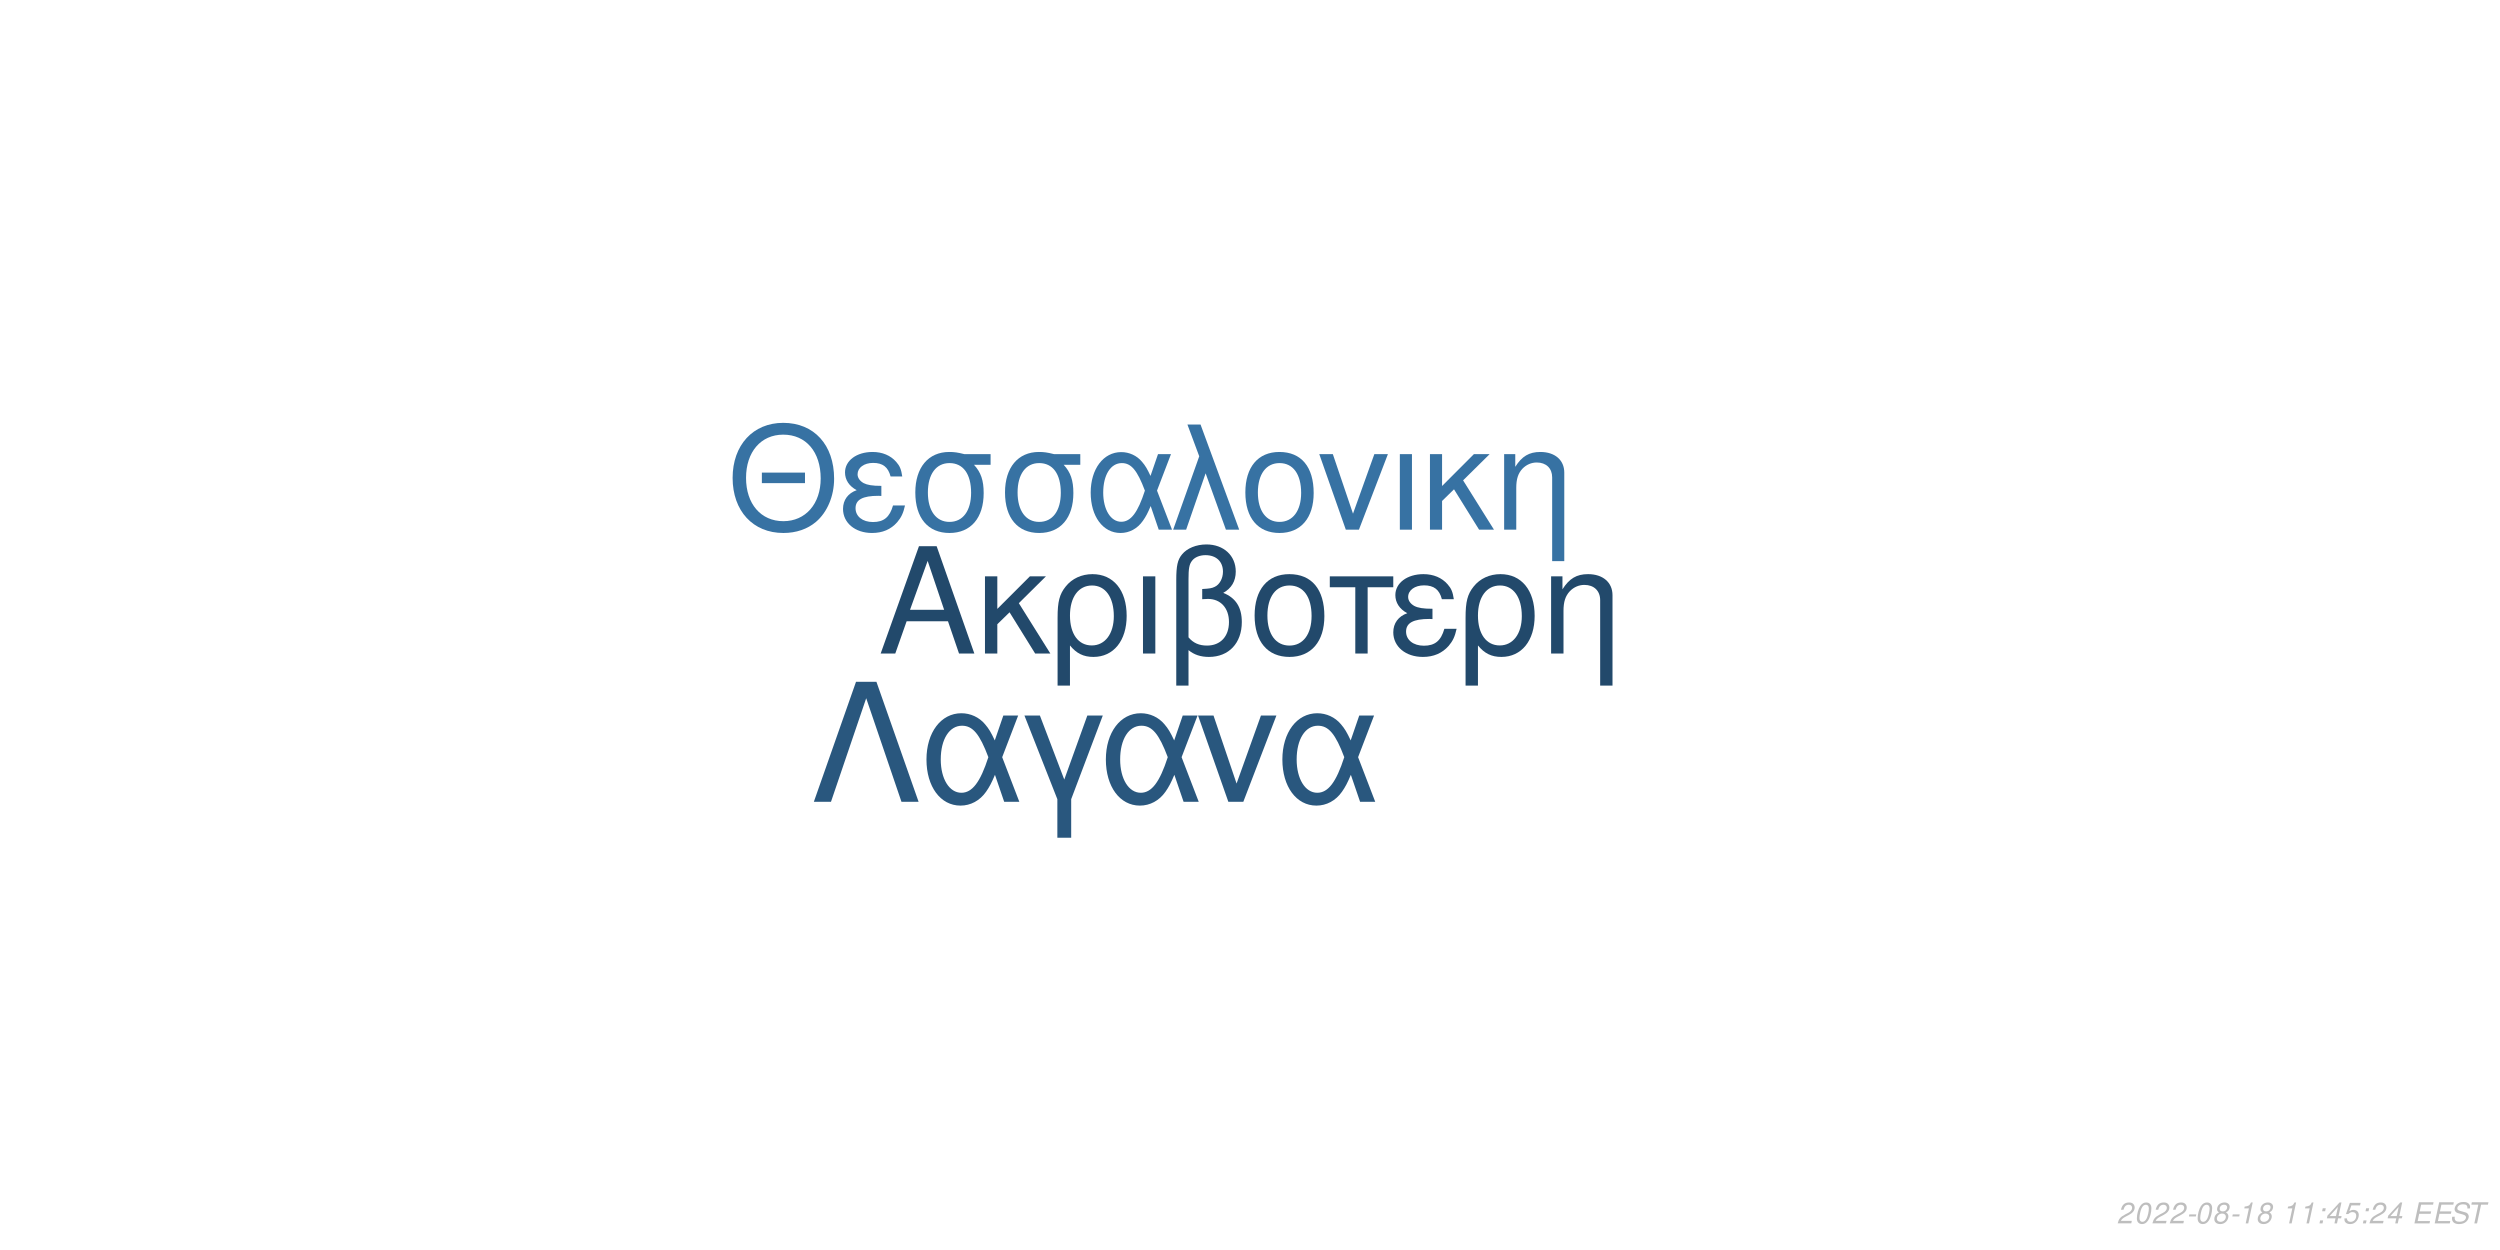
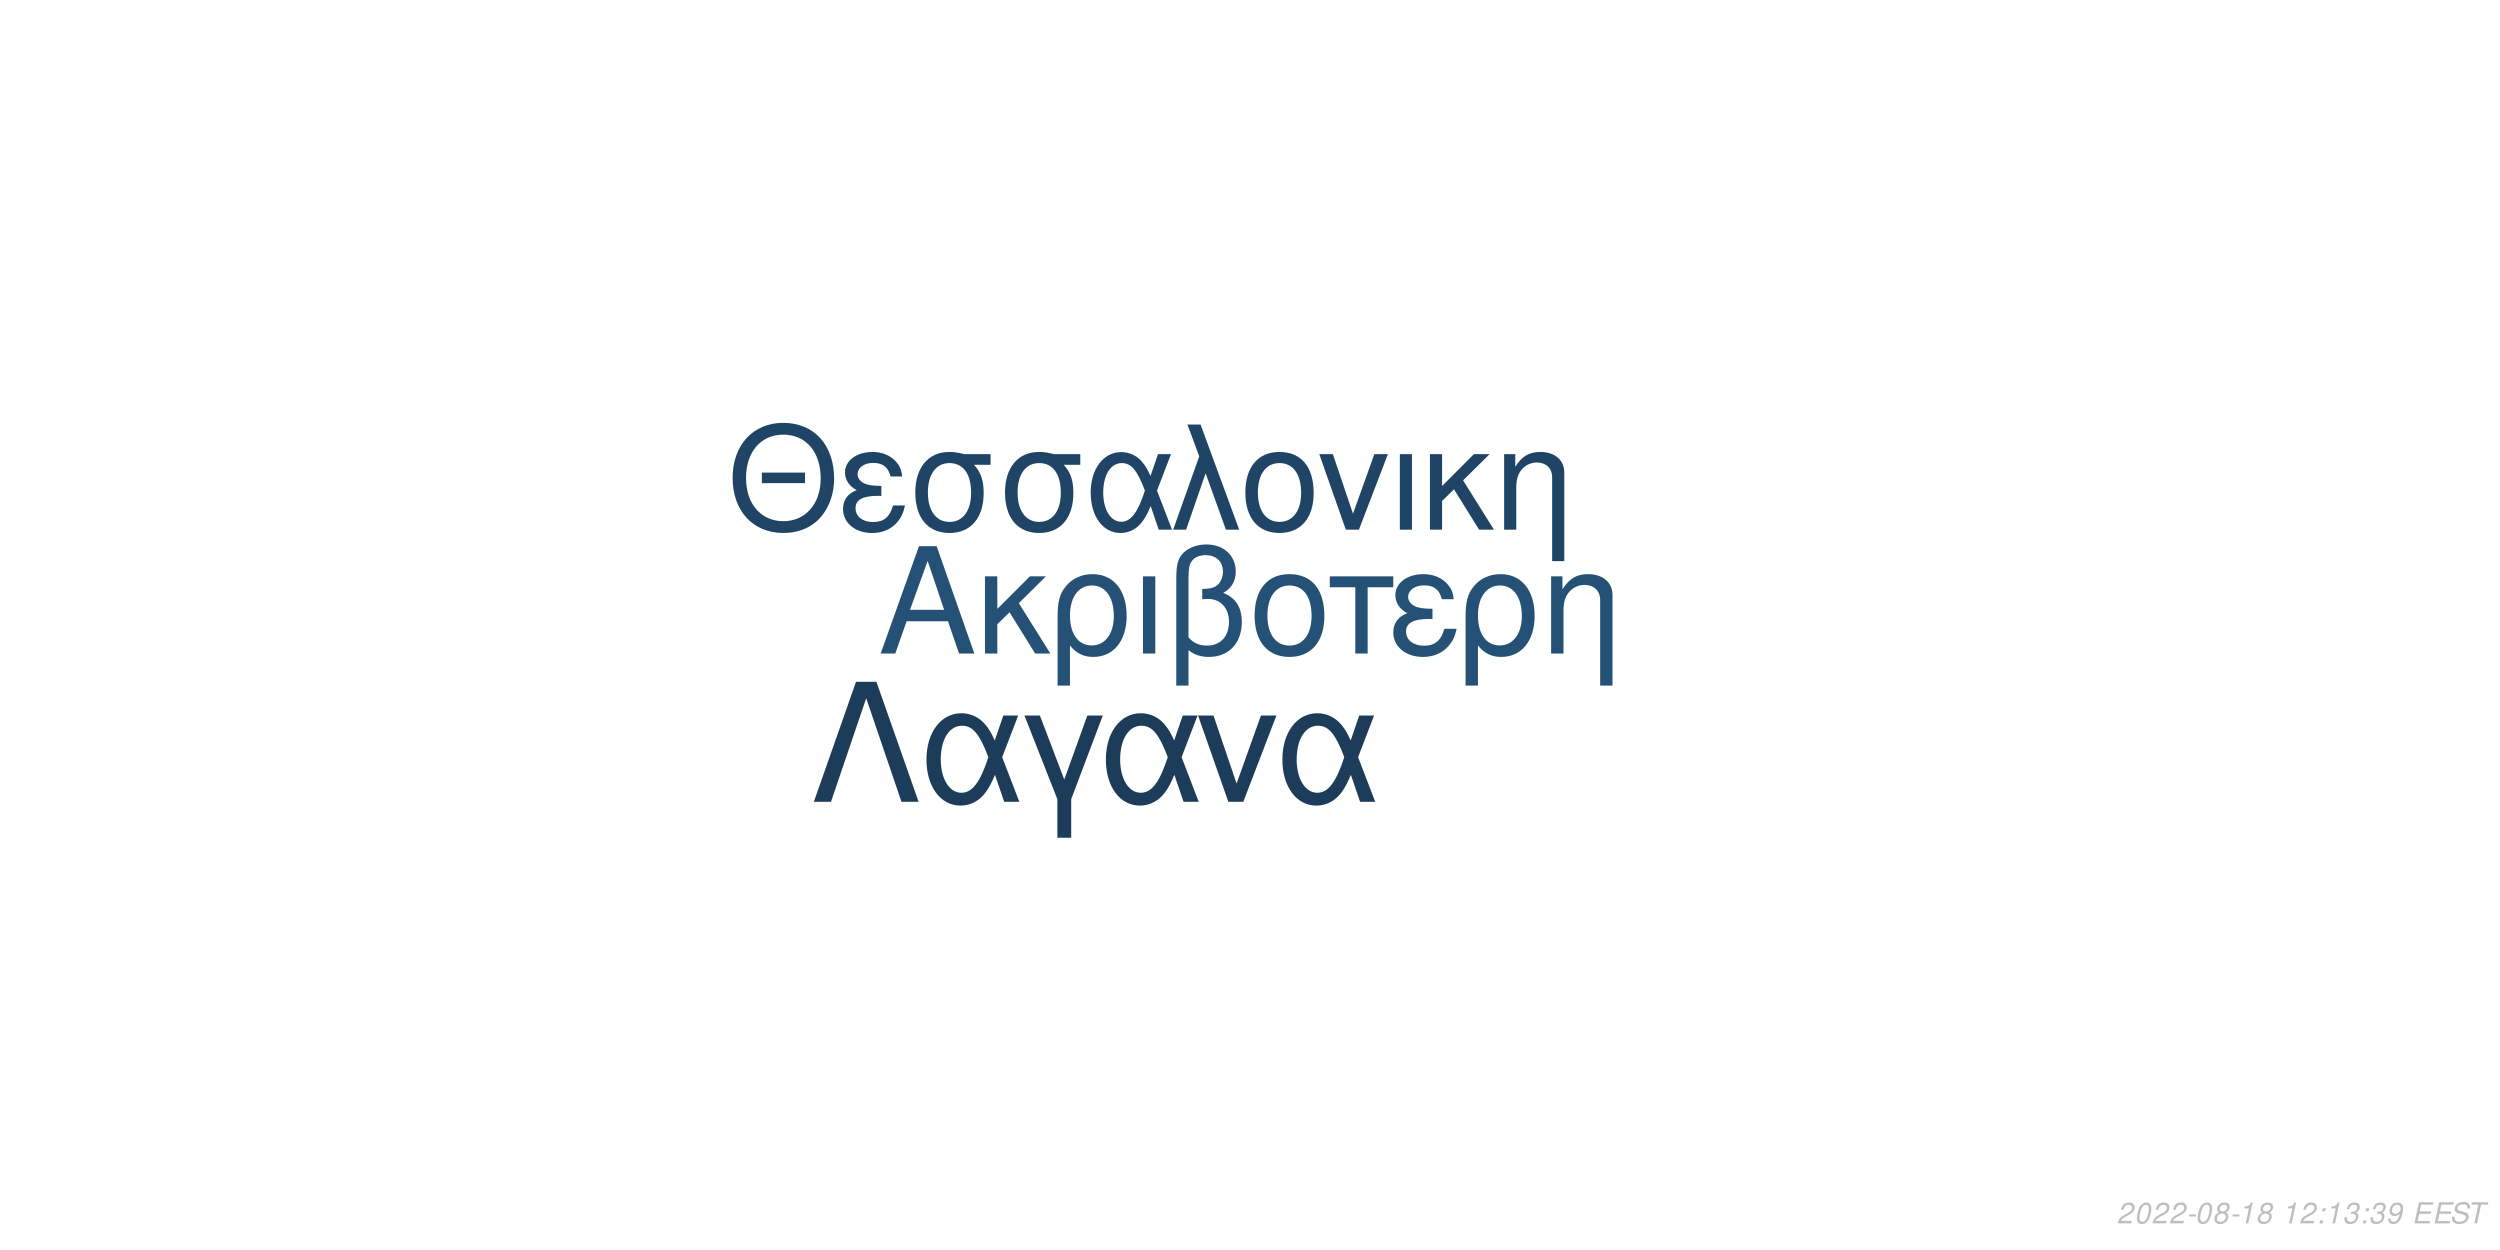
<svg xmlns="http://www.w3.org/2000/svg" xmlns:xlink="http://www.w3.org/1999/xlink" width="864pt" height="432pt" viewBox="0 0 864 432" version="1.1">
  <defs>
    <g>
      <symbol overflow="visible" id="glyph0-0">
        <path style="stroke:none;" d="" />
      </symbol>
      <symbol overflow="visible" id="glyph0-1">
        <path style="stroke:none;" d="M 24.125 -11.141 L 27.938 0 L 33.234 0 L 20.203 -37.094 L 14.094 -37.094 L 0.859 0 L 5.906 0 L 9.828 -11.141 Z M 22.797 -15.109 L 11 -15.109 L 17.094 -32.016 Z M 22.797 -15.109 " />
      </symbol>
      <symbol overflow="visible" id="glyph0-2">
        <path style="stroke:none;" d="M 7.172 -15.422 L 7.172 -26.672 L 2.906 -26.672 L 2.906 0 L 7.172 0 L 7.172 -10.125 L 11.406 -14.25 L 20.25 0 L 25.5 0 L 14.609 -17.406 L 23.969 -26.672 L 18.422 -26.672 Z M 7.172 -15.422 " />
      </symbol>
      <symbol overflow="visible" id="glyph0-3">
        <path style="stroke:none;" d="M 3 11.094 L 7.281 11.094 L 7.281 -2.797 C 9.516 -0.047 11.953 1.172 15.375 1.172 C 22.344 1.172 26.875 -4.422 26.875 -13.031 C 26.875 -21.891 22.297 -27.438 15.062 -27.438 C 11.297 -27.438 7.984 -25.906 5.797 -23.156 C 3.672 -20.516 3 -17.969 3 -12.359 Z M 14.906 -23.516 C 19.547 -23.516 22.438 -19.438 22.438 -12.922 C 22.438 -6.812 19.391 -2.797 14.812 -2.797 C 10.172 -2.797 7.281 -6.766 7.281 -13.125 C 7.281 -19.484 10.234 -23.516 14.906 -23.516 Z M 14.906 -23.516 " />
      </symbol>
      <symbol overflow="visible" id="glyph0-4">
        <path style="stroke:none;" d="M 3.516 0 L 7.781 0 L 7.781 -26.672 L 3.516 -26.672 Z M 3.516 0 " />
      </symbol>
      <symbol overflow="visible" id="glyph0-5">
        <path style="stroke:none;" d="M 4.016 11.094 L 8.25 11.094 L 8.25 -1.172 C 10.172 0.406 12.422 1.172 15.312 1.172 C 22.188 1.172 26.672 -3.609 26.672 -10.891 C 26.672 -15.984 24.578 -19.234 20.25 -20.969 C 23.109 -22.547 24.578 -25.031 24.578 -28.344 C 24.578 -33.844 20.406 -37.703 14.453 -37.703 C 10.938 -37.703 7.734 -36.391 6 -34.25 C 4.484 -32.422 4.016 -30.328 4.016 -25.391 Z M 8.25 -25.656 C 8.25 -29.359 8.5 -30.844 9.469 -32.062 C 10.375 -33.281 12.156 -34 14.094 -34 C 17.812 -34 20.156 -31.812 20.156 -28.297 C 20.156 -25.953 18.984 -23.812 17.297 -23.047 C 16.281 -22.547 15.469 -22.438 12.984 -22.297 L 12.984 -18.781 C 13.734 -18.828 14.344 -18.875 14.969 -18.875 C 19.344 -18.875 22.234 -15.719 22.234 -10.891 C 22.234 -5.906 19.281 -2.75 14.656 -2.75 C 11.953 -2.75 9.922 -3.609 8.25 -5.594 Z M 8.25 -25.656 " />
      </symbol>
      <symbol overflow="visible" id="glyph0-6">
        <path style="stroke:none;" d="M 14.094 -27.438 C 6.562 -27.438 2.094 -22.094 2.094 -13.125 C 2.094 -4.125 6.562 1.172 14.141 1.172 C 21.672 1.172 26.203 -4.172 26.203 -12.922 C 26.203 -22.188 21.828 -27.438 14.094 -27.438 Z M 14.141 -23.516 C 18.938 -23.516 21.781 -19.594 21.781 -12.984 C 21.781 -6.672 18.828 -2.75 14.141 -2.75 C 9.422 -2.75 6.516 -6.672 6.516 -13.125 C 6.516 -19.594 9.422 -23.516 14.141 -23.516 Z M 14.141 -23.516 " />
      </symbol>
      <symbol overflow="visible" id="glyph0-7">
        <path style="stroke:none;" d="M 7.891 0 L 12.156 0 L 12.156 -22.906 L 21.016 -22.906 L 21.016 -26.672 L -0.922 -26.672 L -0.922 -22.906 L 7.891 -22.906 Z M 7.891 0 " />
      </symbol>
      <symbol overflow="visible" id="glyph0-8">
        <path style="stroke:none;" d="M 14.562 -15.469 C 11.344 -15.469 9.562 -15.781 8.297 -16.438 C 6.922 -17.203 6.156 -18.328 6.156 -19.547 C 6.156 -21.891 8.453 -23.562 11.656 -23.562 C 15.062 -23.562 16.953 -22.094 17.812 -18.781 L 21.938 -18.781 C 21.578 -21.266 21.062 -22.5 19.797 -23.922 C 17.812 -26.203 14.906 -27.438 11.453 -27.438 C 5.797 -27.438 1.734 -24.375 1.734 -20.203 C 1.734 -17.609 3.156 -15.375 5.859 -13.938 C 2.797 -12.875 1.016 -10.484 1.016 -7.328 C 1.016 -2.391 5.297 1.172 11.25 1.172 C 14.969 1.172 17.906 -0.109 20.156 -2.641 C 21.578 -4.328 22.297 -5.797 22.906 -8.547 L 18.672 -8.547 C 17.5 -4.422 15.422 -2.703 11.609 -2.703 C 7.938 -2.703 5.438 -4.688 5.438 -7.578 C 5.438 -10.578 7.938 -11.953 13.484 -11.953 C 13.641 -11.953 14.094 -11.953 14.562 -11.906 Z M 14.562 -15.469 " />
      </symbol>
      <symbol overflow="visible" id="glyph0-9">
        <path style="stroke:none;" d="M 3.562 -26.672 L 3.562 0 L 7.844 0 L 7.844 -14.703 C 7.844 -17.906 8.5 -19.891 10.031 -21.531 C 11.406 -22.953 13.188 -23.719 15.062 -23.719 C 18.375 -23.719 20.516 -21.672 20.516 -18.469 L 20.516 11.094 L 24.781 11.094 L 24.781 -20.156 C 24.781 -24.578 21.469 -27.438 16.328 -27.438 C 12.359 -27.438 9.828 -25.906 7.484 -22.188 L 7.484 -26.672 Z M 3.562 -26.672 " />
      </symbol>
      <symbol overflow="visible" id="glyph1-0">
        <path style="stroke:none;" d="" />
      </symbol>
      <symbol overflow="visible" id="glyph1-1">
        <path style="stroke:none;" d="M 26.859 -19.734 L 11.953 -19.734 L 11.953 -16.094 L 26.859 -16.094 Z M 19.328 -36.922 C 8.922 -36.922 1.844 -29.25 1.844 -17.891 C 1.844 -6.484 8.875 1.141 19.391 1.141 C 23.812 1.141 27.703 -0.203 30.641 -2.688 C 34.578 -6.031 36.922 -11.656 36.922 -17.594 C 36.922 -29.297 30 -36.922 19.328 -36.922 Z M 19.328 -32.844 C 27.203 -32.844 32.281 -26.906 32.281 -17.688 C 32.281 -8.922 27.062 -2.938 19.391 -2.938 C 11.609 -2.938 6.484 -8.922 6.484 -17.891 C 6.484 -26.859 11.609 -32.844 19.328 -32.844 Z M 19.328 -32.844 " />
      </symbol>
      <symbol overflow="visible" id="glyph1-2">
        <path style="stroke:none;" d="M 14.25 -15.141 C 11.109 -15.141 9.375 -15.453 8.125 -16.094 C 6.781 -16.844 6.031 -17.938 6.031 -19.141 C 6.031 -21.422 8.266 -23.078 11.406 -23.078 C 14.75 -23.078 16.594 -21.625 17.438 -18.391 L 21.469 -18.391 C 21.125 -20.828 20.625 -22.031 19.391 -23.422 C 17.438 -25.656 14.594 -26.859 11.219 -26.859 C 5.688 -26.859 1.688 -23.875 1.688 -19.781 C 1.688 -17.234 3.094 -15.047 5.734 -13.656 C 2.734 -12.609 1 -10.266 1 -7.172 C 1 -2.344 5.188 1.141 11.016 1.141 C 14.656 1.141 17.547 -0.094 19.734 -2.594 C 21.125 -4.234 21.828 -5.688 22.422 -8.375 L 18.281 -8.375 C 17.141 -4.328 15.094 -2.641 11.359 -2.641 C 7.766 -2.641 5.328 -4.578 5.328 -7.422 C 5.328 -10.359 7.766 -11.703 13.203 -11.703 C 13.359 -11.703 13.797 -11.703 14.25 -11.656 Z M 14.25 -15.141 " />
      </symbol>
      <symbol overflow="visible" id="glyph1-3">
        <path style="stroke:none;" d="M 29 -26.109 L 19.938 -26.109 C 17.594 -26.703 16.438 -26.859 14.703 -26.859 C 7.469 -26.859 2.984 -21.469 2.984 -12.859 C 2.984 -4.031 7.375 1.141 14.797 1.141 C 22.172 1.141 26.609 -4.078 26.609 -12.656 C 26.609 -17.047 25.656 -19.828 23.266 -22.422 L 29 -22.422 Z M 14.797 -23.016 C 19.531 -23.016 22.266 -19.234 22.266 -12.75 C 22.266 -6.531 19.438 -2.688 14.797 -2.688 C 10.172 -2.688 7.328 -6.531 7.328 -12.859 C 7.328 -19.188 10.172 -23.016 14.797 -23.016 Z M 14.797 -23.016 " />
      </symbol>
      <symbol overflow="visible" id="glyph1-4">
        <path style="stroke:none;" d="M 29.344 -26.109 L 24.859 -26.109 L 22.266 -18.578 C 21.125 -21.031 20.484 -22.125 19.328 -23.469 C 17.547 -25.609 14.906 -26.812 12.156 -26.812 C 5.984 -26.812 1.594 -20.984 1.594 -12.812 C 1.594 -4.578 5.828 1.141 11.906 1.141 C 14.953 1.141 17.734 -0.344 19.625 -3.047 C 20.672 -4.531 21.281 -5.688 22.328 -8.172 L 25.109 0 L 29.703 0 L 24.516 -13.5 Z M 20.328 -13.5 C 17.891 -5.922 15.453 -2.734 12.156 -2.734 C 8.516 -2.734 5.922 -6.922 5.922 -12.812 C 5.922 -18.938 8.516 -23.016 12.359 -23.016 C 15.594 -23.016 17.688 -20.531 20.328 -13.5 Z M 20.328 -13.5 " />
      </symbol>
      <symbol overflow="visible" id="glyph1-5">
        <path style="stroke:none;" d="M 1.094 0 L 5.578 0 L 12.312 -19.484 L 19.328 0 L 23.922 0 L 10.562 -36.328 L 6.031 -36.328 L 10.109 -25.359 Z M 1.094 0 " />
      </symbol>
      <symbol overflow="visible" id="glyph1-6">
        <path style="stroke:none;" d="M 13.797 -26.859 C 6.422 -26.859 2.047 -21.625 2.047 -12.859 C 2.047 -4.031 6.422 1.141 13.859 1.141 C 21.234 1.141 25.656 -4.078 25.656 -12.656 C 25.656 -21.719 21.375 -26.859 13.797 -26.859 Z M 13.859 -23.016 C 18.531 -23.016 21.328 -19.188 21.328 -12.703 C 21.328 -6.531 18.438 -2.688 13.859 -2.688 C 9.219 -2.688 6.375 -6.531 6.375 -12.859 C 6.375 -19.188 9.219 -23.016 13.859 -23.016 Z M 13.859 -23.016 " />
      </symbol>
      <symbol overflow="visible" id="glyph1-7">
        <path style="stroke:none;" d="M 14.297 0 L 24.312 -26.109 L 19.625 -26.109 L 12.25 -5.531 L 5.281 -26.109 L 0.594 -26.109 L 9.766 0 Z M 14.297 0 " />
      </symbol>
      <symbol overflow="visible" id="glyph1-8">
        <path style="stroke:none;" d="M 3.438 0 L 7.625 0 L 7.625 -26.109 L 3.438 -26.109 Z M 3.438 0 " />
      </symbol>
      <symbol overflow="visible" id="glyph1-9">
        <path style="stroke:none;" d="M 7.031 -15.094 L 7.031 -26.109 L 2.844 -26.109 L 2.844 0 L 7.031 0 L 7.031 -9.922 L 11.156 -13.953 L 19.828 0 L 24.969 0 L 14.297 -17.047 L 23.469 -26.109 L 18.031 -26.109 Z M 7.031 -15.094 " />
      </symbol>
      <symbol overflow="visible" id="glyph1-10">
        <path style="stroke:none;" d="M 3.484 -26.109 L 3.484 0 L 7.672 0 L 7.672 -14.406 C 7.672 -17.547 8.328 -19.484 9.812 -21.078 C 11.156 -22.469 12.906 -23.219 14.75 -23.219 C 17.984 -23.219 20.078 -21.234 20.078 -18.094 L 20.078 10.859 L 24.266 10.859 L 24.266 -19.734 C 24.266 -24.062 21.031 -26.859 16 -26.859 C 12.109 -26.859 9.609 -25.359 7.328 -21.719 L 7.328 -26.109 Z M 3.484 -26.109 " />
      </symbol>
      <symbol overflow="visible" id="glyph2-0">
        <path style="stroke:none;" d="" />
      </symbol>
      <symbol overflow="visible" id="glyph2-1">
        <path style="stroke:none;" d="M 22.531 -41.484 L 15.484 -41.484 L 0.906 0 L 6.828 0 L 19 -35.797 L 31.188 0 L 37.109 0 Z M 22.531 -41.484 " />
      </symbol>
      <symbol overflow="visible" id="glyph2-2">
        <path style="stroke:none;" d="M 33.516 -29.812 L 28.391 -29.812 L 25.438 -21.219 C 24.125 -24.016 23.391 -25.266 22.078 -26.797 C 20.031 -29.25 17.016 -30.609 13.891 -30.609 C 6.828 -30.609 1.828 -23.953 1.828 -14.625 C 1.828 -5.234 6.656 1.312 13.594 1.312 C 17.078 1.312 20.266 -0.391 22.422 -3.469 C 23.609 -5.172 24.297 -6.484 25.5 -9.328 L 28.688 0 L 33.922 0 L 28 -15.422 Z M 23.219 -15.422 C 20.422 -6.766 17.641 -3.125 13.891 -3.125 C 9.734 -3.125 6.766 -7.906 6.766 -14.625 C 6.766 -21.625 9.734 -26.297 14.109 -26.297 C 17.812 -26.297 20.203 -23.453 23.219 -15.422 Z M 23.219 -15.422 " />
      </symbol>
      <symbol overflow="visible" id="glyph2-3">
        <path style="stroke:none;" d="M 12.062 12.406 L 16.844 12.406 L 16.844 -0.906 L 27.766 -29.812 L 22.422 -29.812 L 14.453 -7.688 L 6.031 -29.812 L 0.688 -29.812 L 12.062 -0.906 Z M 12.062 12.406 " />
      </symbol>
      <symbol overflow="visible" id="glyph2-4">
        <path style="stroke:none;" d="M 16.328 0 L 27.766 -29.812 L 22.422 -29.812 L 14 -6.312 L 6.031 -29.812 L 0.688 -29.812 L 11.156 0 Z M 16.328 0 " />
      </symbol>
      <symbol overflow="visible" id="glyph3-0">
        <path style="stroke:none;" d="" />
      </symbol>
      <symbol overflow="visible" id="glyph3-1">
        <path style="stroke:none;" d="M 5.234 -0.875 L 1.469 -0.875 C 1.641 -1.375 2.203 -1.891 3.109 -2.344 L 4.234 -2.938 C 5.562 -3.625 6.219 -4.469 6.219 -5.484 C 6.219 -5.938 6.062 -6.359 5.797 -6.656 C 5.469 -7.047 4.984 -7.234 4.312 -7.234 C 2.766 -7.234 1.891 -6.453 1.484 -4.734 L 2.375 -4.734 C 2.484 -5.188 2.609 -5.484 2.797 -5.75 C 3.094 -6.203 3.609 -6.453 4.188 -6.453 C 4.891 -6.453 5.344 -6.031 5.344 -5.375 C 5.344 -4.703 4.859 -4.094 4.016 -3.656 L 2.984 -3.125 C 1.234 -2.188 0.797 -1.656 0.344 -0.016 L 5.047 -0.016 Z M 5.234 -0.875 " />
      </symbol>
      <symbol overflow="visible" id="glyph3-2">
        <path style="stroke:none;" d="M 4.203 -7.234 C 3.375 -7.234 2.688 -6.812 2.125 -5.984 C 1.484 -5.047 0.984 -3.188 0.984 -1.734 C 0.984 -1.109 1.172 -0.562 1.484 -0.266 C 1.797 0.047 2.281 0.234 2.766 0.234 C 3.625 0.234 4.281 -0.156 4.859 -1.016 C 5.516 -1.953 6 -3.797 6 -5.266 C 6 -6.5 5.328 -7.234 4.203 -7.234 Z M 4.094 -6.453 C 4.734 -6.453 5.125 -5.984 5.125 -5.156 C 5.125 -4.203 4.781 -2.625 4.406 -1.812 C 3.984 -0.938 3.516 -0.547 2.875 -0.547 C 2.25 -0.547 1.875 -1.031 1.875 -1.828 C 1.875 -2.797 2.203 -4.344 2.594 -5.203 C 2.984 -6.047 3.453 -6.453 4.094 -6.453 Z M 4.094 -6.453 " />
      </symbol>
      <symbol overflow="visible" id="glyph3-3">
        <path style="stroke:none;" d="M 3.516 -3.125 L 1.125 -3.125 L 0.969 -2.406 L 3.359 -2.406 Z M 3.516 -3.125 " />
      </symbol>
      <symbol overflow="visible" id="glyph3-4">
        <path style="stroke:none;" d="M 4.766 -3.797 C 5.078 -3.969 5.234 -4.078 5.438 -4.234 C 5.812 -4.594 6.062 -5.172 6.062 -5.734 C 6.062 -6.625 5.344 -7.234 4.266 -7.234 C 2.812 -7.234 1.703 -6.219 1.703 -4.875 C 1.703 -4.406 1.875 -4.125 2.359 -3.812 C 1.297 -3.312 0.75 -2.516 0.75 -1.469 C 0.75 -0.438 1.547 0.234 2.812 0.234 C 3.656 0.234 4.359 -0.094 4.938 -0.734 C 5.359 -1.234 5.609 -1.859 5.609 -2.438 C 5.609 -3.047 5.312 -3.516 4.766 -3.797 Z M 4.109 -6.453 C 4.797 -6.453 5.188 -6.125 5.188 -5.578 C 5.188 -5.266 5.062 -4.922 4.859 -4.672 C 4.562 -4.312 4.188 -4.156 3.656 -4.156 C 2.984 -4.156 2.594 -4.453 2.594 -4.984 C 2.594 -5.859 3.203 -6.453 4.109 -6.453 Z M 3.453 -3.406 C 4.234 -3.406 4.734 -2.984 4.734 -2.312 C 4.734 -1.312 3.922 -0.547 2.875 -0.547 C 2.125 -0.547 1.625 -0.969 1.625 -1.625 C 1.625 -2.609 2.438 -3.406 3.453 -3.406 Z M 3.453 -3.406 " />
      </symbol>
      <symbol overflow="visible" id="glyph3-5">
        <path style="stroke:none;" d="M 3.703 -5.188 L 2.594 0 L 3.469 0 L 5.016 -7.234 L 4.438 -7.234 C 3.906 -6.156 3.688 -6.016 2.234 -5.812 L 2.109 -5.188 Z M 3.703 -5.188 " />
      </symbol>
      <symbol overflow="visible" id="glyph3-6">
        <path style="stroke:none;" d="" />
      </symbol>
      <symbol overflow="visible" id="glyph3-7">
        <path style="stroke:none;" d="M 2.359 -1.031 L 1.312 -1.031 L 1.094 0 L 2.141 0 Z M 3.266 -5.234 L 2.219 -5.234 L 2 -4.203 L 3.047 -4.203 Z M 3.266 -5.234 " />
      </symbol>
      <symbol overflow="visible" id="glyph3-8">
-         <path style="stroke:none;" d="M 3.625 -1.75 L 3.266 0 L 4.141 0 L 4.516 -1.75 L 5.562 -1.75 L 5.734 -2.531 L 4.688 -2.531 L 5.688 -7.234 L 5.016 -7.234 L 0.844 -2.672 L 0.641 -1.75 Z M 3.797 -2.531 L 1.594 -2.531 L 4.469 -5.703 Z M 3.797 -2.531 " />
+         <path style="stroke:none;" d="M 2.922 -3.312 C 3.125 -3.344 3.234 -3.344 3.375 -3.344 C 4.203 -3.344 4.688 -3 4.688 -2.406 C 4.688 -1.312 3.906 -0.547 2.781 -0.547 C 2.047 -0.547 1.594 -0.938 1.594 -1.562 C 1.594 -1.719 1.609 -1.844 1.656 -2.094 L 0.766 -2.094 C 0.734 -1.797 0.719 -1.641 0.719 -1.469 C 0.719 -0.375 1.406 0.234 2.641 0.234 C 3.547 0.234 4.297 -0.078 4.812 -0.656 C 5.266 -1.156 5.562 -1.875 5.562 -2.547 C 5.562 -3.125 5.344 -3.453 4.797 -3.734 C 5.641 -4.234 6.016 -4.844 6.016 -5.734 C 6.016 -6.656 5.312 -7.234 4.203 -7.234 C 3.375 -7.234 2.672 -6.938 2.188 -6.375 C 1.891 -6.031 1.703 -5.641 1.516 -4.906 L 2.391 -4.906 C 2.5 -5.359 2.594 -5.594 2.734 -5.812 C 3.047 -6.234 3.516 -6.453 4.078 -6.453 C 4.734 -6.453 5.141 -6.125 5.141 -5.578 C 5.141 -5.188 5.016 -4.797 4.797 -4.547 C 4.516 -4.234 4 -4.062 3.266 -4.062 L 3.078 -4.062 Z M 2.922 -3.312 " />
      </symbol>
      <symbol overflow="visible" id="glyph3-9">
-         <path style="stroke:none;" d="M 6.297 -7.094 L 2.594 -7.094 L 1.234 -3.234 L 2.047 -3.234 C 2.656 -3.766 2.938 -3.906 3.531 -3.906 C 4.328 -3.906 4.797 -3.453 4.797 -2.688 C 4.797 -1.438 3.969 -0.547 2.828 -0.547 C 2.031 -0.547 1.609 -0.938 1.578 -1.734 L 0.703 -1.734 L 0.703 -1.516 C 0.703 -0.938 0.844 -0.547 1.188 -0.266 C 1.562 0.062 2.078 0.234 2.703 0.234 C 3.656 0.234 4.391 -0.156 4.984 -0.922 C 5.422 -1.5 5.672 -2.234 5.672 -2.953 C 5.672 -4 4.938 -4.672 3.812 -4.672 C 3.328 -4.672 2.906 -4.547 2.406 -4.234 L 3.109 -6.219 L 6.109 -6.219 Z M 6.297 -7.094 " />
+         <path style="stroke:none;" d="M 0.844 -1.656 C 0.844 -1.547 0.844 -1.438 0.844 -1.375 C 0.844 -0.406 1.531 0.234 2.578 0.234 C 3.203 0.234 3.766 0.016 4.297 -0.438 C 4.938 -1 5.312 -1.656 5.594 -2.719 C 5.844 -3.672 6.016 -4.766 6.016 -5.375 C 6.016 -5.844 5.844 -6.328 5.547 -6.656 C 5.203 -7.031 4.703 -7.234 4.062 -7.234 C 2.516 -7.234 1.297 -5.938 1.297 -4.266 C 1.297 -3.203 1.984 -2.547 3.047 -2.547 C 3.484 -2.547 3.953 -2.672 4.281 -2.891 C 4.406 -2.984 4.547 -3.078 4.828 -3.344 C 4.438 -1.484 3.703 -0.547 2.703 -0.547 C 2.109 -0.547 1.719 -0.938 1.719 -1.547 L 1.719 -1.656 Z M 3.953 -6.453 C 4.625 -6.453 5.141 -5.953 5.141 -5.281 C 5.141 -4.188 4.312 -3.312 3.297 -3.312 C 2.594 -3.312 2.172 -3.734 2.172 -4.453 C 2.172 -5.562 2.984 -6.453 3.953 -6.453 Z M 3.953 -6.453 " />
      </symbol>
      <symbol overflow="visible" id="glyph3-10">
        <path style="stroke:none;" d="M 2.547 -3.312 L 6.5 -3.312 L 6.688 -4.141 L 2.719 -4.141 L 3.219 -6.469 L 7.344 -6.469 L 7.516 -7.297 L 2.453 -7.297 L 0.906 0 L 6.125 0 L 6.297 -0.812 L 2.016 -0.812 Z M 2.547 -3.312 " />
      </symbol>
      <symbol overflow="visible" id="glyph3-11">
        <path style="stroke:none;" d="M 7.062 -5.156 C 7.125 -5.438 7.141 -5.562 7.141 -5.703 C 7.141 -6.156 6.938 -6.594 6.594 -6.891 C 6.188 -7.25 5.656 -7.406 4.875 -7.406 C 3.844 -7.406 3.047 -7.125 2.5 -6.562 C 2.094 -6.141 1.781 -5.438 1.781 -4.922 C 1.781 -4.297 2.219 -3.766 2.891 -3.562 L 4.594 -3.094 C 5.406 -2.859 5.734 -2.578 5.734 -2.094 C 5.734 -1.781 5.547 -1.406 5.266 -1.141 C 4.844 -0.766 4.266 -0.578 3.453 -0.578 C 2.328 -0.578 1.812 -0.984 1.812 -1.906 C 1.812 -2.047 1.812 -2.125 1.844 -2.312 L 0.984 -2.312 C 0.906 -2.062 0.891 -1.906 0.891 -1.688 C 0.891 -0.484 1.797 0.234 3.297 0.234 C 4.359 0.234 5.234 -0.062 5.812 -0.609 C 6.344 -1.078 6.688 -1.797 6.688 -2.375 C 6.688 -2.641 6.609 -2.906 6.453 -3.156 C 6.234 -3.5 5.938 -3.703 5.469 -3.828 L 3.75 -4.312 C 2.984 -4.547 2.734 -4.734 2.734 -5.188 C 2.734 -5.547 2.875 -5.844 3.188 -6.109 C 3.547 -6.438 4.031 -6.594 4.703 -6.594 C 5.266 -6.594 5.688 -6.484 5.906 -6.297 C 6.094 -6.125 6.219 -5.797 6.219 -5.516 C 6.219 -5.422 6.203 -5.344 6.188 -5.156 Z M 7.062 -5.156 " />
      </symbol>
      <symbol overflow="visible" id="glyph3-12">
        <path style="stroke:none;" d="M 4.938 -6.469 L 7.312 -6.469 L 7.484 -7.297 L 1.75 -7.297 L 1.578 -6.469 L 3.984 -6.469 L 2.609 0 L 3.547 0 Z M 4.938 -6.469 " />
      </symbol>
    </g>
  </defs>
  <g id="surface1">
    <rect x="0" y="0" width="864" height="432" style="fill:rgb(100%,100%,100%);fill-opacity:1;stroke:none;" />
-     <g style="fill:rgb(13.333%,28.627%,41.961%);fill-opacity:1;">
+     <g style="fill:rgb(14.902%,31.765%,46.275%);fill-opacity:1;">
      <use xlink:href="#glyph0-1" x="303.5" y="225.861" />
      <use xlink:href="#glyph0-2" x="337.5" y="225.861" />
      <use xlink:href="#glyph0-3" x="362.5" y="225.861" />
      <use xlink:href="#glyph0-4" x="391.5" y="225.861" />
      <use xlink:href="#glyph0-5" x="402.5" y="225.861" />
      <use xlink:href="#glyph0-6" x="431.5" y="225.861" />
      <use xlink:href="#glyph0-7" x="460.5" y="225.861" />
      <use xlink:href="#glyph0-8" x="480.5" y="225.861" />
      <use xlink:href="#glyph0-3" x="503.5" y="225.861" />
      <use xlink:href="#glyph0-9" x="532.5" y="225.861" />
    </g>
-     <g style="fill:rgb(21.569%,44.706%,63.922%);fill-opacity:1;">
+     <g style="fill:rgb(12.549%,26.667%,39.608%);fill-opacity:1;">
      <use xlink:href="#glyph1-1" x="251.348" y="183.058" />
      <use xlink:href="#glyph1-2" x="290.348" y="183.058" />
      <use xlink:href="#glyph1-3" x="313.348" y="183.058" />
      <use xlink:href="#glyph1-3" x="344.348" y="183.058" />
      <use xlink:href="#glyph1-4" x="375.348" y="183.058" />
      <use xlink:href="#glyph1-5" x="404.348" y="183.058" />
      <use xlink:href="#glyph1-6" x="428.348" y="183.058" />
      <use xlink:href="#glyph1-7" x="455.348" y="183.058" />
      <use xlink:href="#glyph1-8" x="480.348" y="183.058" />
      <use xlink:href="#glyph1-9" x="491.348" y="183.058" />
      <use xlink:href="#glyph1-10" x="516.348" y="183.058" />
    </g>
-     <g style="fill:rgb(16.078%,34.118%,49.412%);fill-opacity:1;">
+     <g style="fill:rgb(10.98%,23.529%,35.294%);fill-opacity:1;">
      <use xlink:href="#glyph2-1" x="280.359" y="277.105" />
      <use xlink:href="#glyph2-2" x="318.359" y="277.105" />
      <use xlink:href="#glyph2-3" x="353.359" y="277.105" />
      <use xlink:href="#glyph2-2" x="380.359" y="277.105" />
      <use xlink:href="#glyph2-4" x="413.359" y="277.105" />
      <use xlink:href="#glyph2-2" x="441.359" y="277.105" />
    </g>
    <g style="fill:rgb(74.51%,74.51%,74.51%);fill-opacity:1;">
      <use xlink:href="#glyph3-1" x="731.52" y="422.81" />
      <use xlink:href="#glyph3-2" x="737.52" y="422.81" />
      <use xlink:href="#glyph3-1" x="743.52" y="422.81" />
      <use xlink:href="#glyph3-1" x="749.52" y="422.81" />
      <use xlink:href="#glyph3-3" x="755.52" y="422.81" />
      <use xlink:href="#glyph3-2" x="758.52" y="422.81" />
      <use xlink:href="#glyph3-4" x="764.52" y="422.81" />
      <use xlink:href="#glyph3-3" x="770.52" y="422.81" />
      <use xlink:href="#glyph3-5" x="773.52" y="422.81" />
      <use xlink:href="#glyph3-4" x="779.52" y="422.81" />
      <use xlink:href="#glyph3-6" x="785.52" y="422.81" />
      <use xlink:href="#glyph3-5" x="788.52" y="422.81" />
-       <use xlink:href="#glyph3-5" x="794.52" y="422.81" />
+       <use xlink:href="#glyph3-1" x="794.52" y="422.81" />
      <use xlink:href="#glyph3-7" x="800.52" y="422.81" />
-       <use xlink:href="#glyph3-8" x="803.52" y="422.81" />
-       <use xlink:href="#glyph3-9" x="809.52" y="422.81" />
+       <use xlink:href="#glyph3-5" x="803.52" y="422.81" />
+       <use xlink:href="#glyph3-8" x="809.52" y="422.81" />
      <use xlink:href="#glyph3-7" x="815.52" y="422.81" />
-       <use xlink:href="#glyph3-1" x="818.52" y="422.81" />
-       <use xlink:href="#glyph3-8" x="824.52" y="422.81" />
+       <use xlink:href="#glyph3-8" x="818.52" y="422.81" />
+       <use xlink:href="#glyph3-9" x="824.52" y="422.81" />
      <use xlink:href="#glyph3-6" x="830.52" y="422.81" />
      <use xlink:href="#glyph3-10" x="833.52" y="422.81" />
      <use xlink:href="#glyph3-10" x="840.52" y="422.81" />
      <use xlink:href="#glyph3-11" x="846.52" y="422.81" />
      <use xlink:href="#glyph3-12" x="852.52" y="422.81" />
    </g>
  </g>
</svg>
